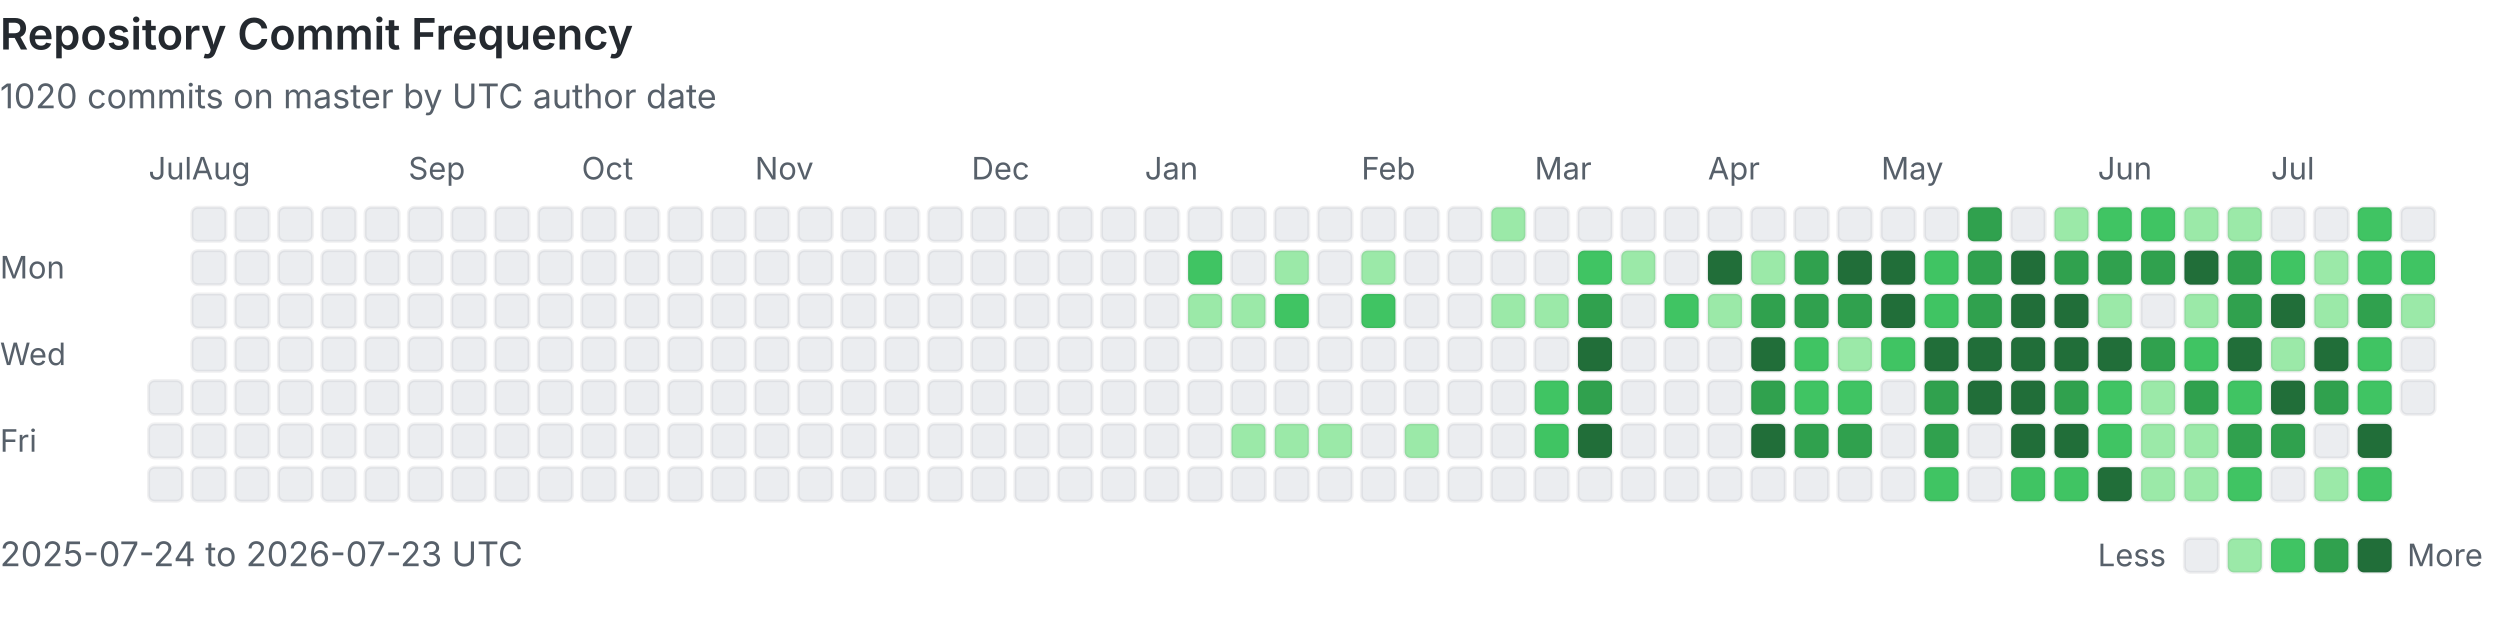
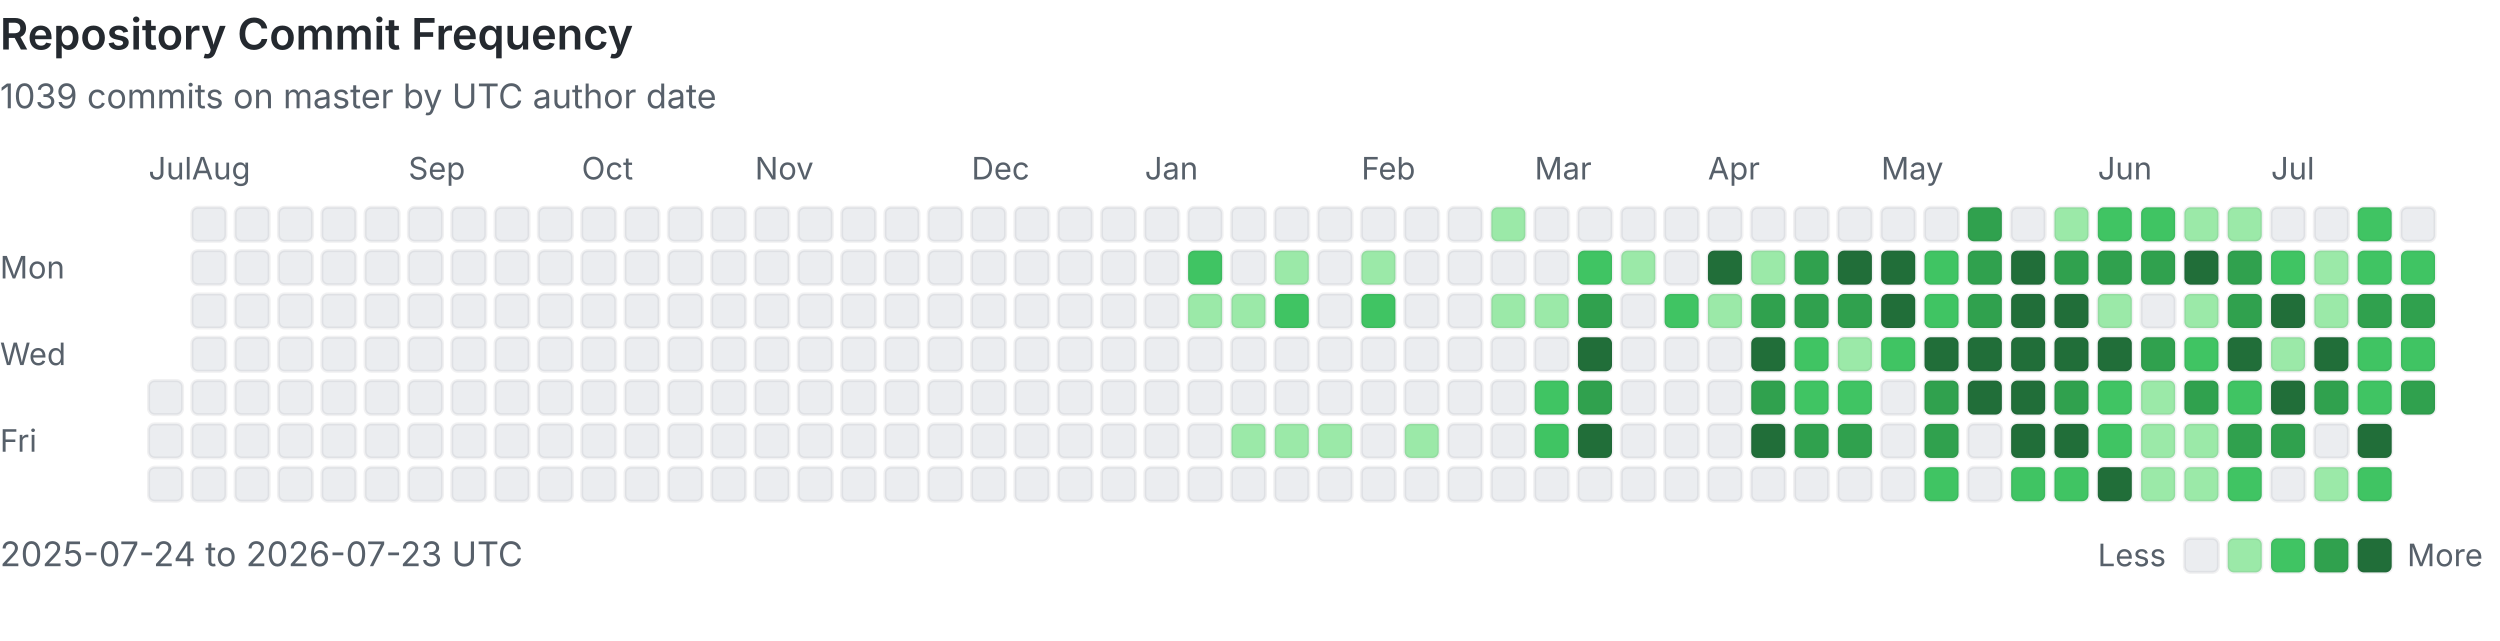
<svg xmlns="http://www.w3.org/2000/svg" viewBox="0 0 808 207" width="100%" role="img" aria-labelledby="heatmap-title heatmap-description" preserveAspectRatio="xMinYMin meet">
  <style>
      .heading { fill: #24292f; font: 600 14px -apple-system, BlinkMacSystemFont, 'Segoe UI', sans-serif; }
      .label { fill: #57606a; font: 10px -apple-system, BlinkMacSystemFont, 'Segoe UI', sans-serif; }
      .summary { fill: #57606a; font: 11px -apple-system, BlinkMacSystemFont, 'Segoe UI', sans-serif; }
      .day { shape-rendering: geometricPrecision; stroke: rgba(27, 31, 36, 0.06); stroke-width: 1px; }
      @media (prefers-color-scheme: dark) {
        .heading { fill: #e6edf3; }
        .label, .summary { fill: #8b949e; }
        .day { stroke: rgba(240, 246, 252, 0.08); }
        .level-0 { fill: #161b22 !important; }
      }
    </style>
  <text x="0" y="16" class="heading">Repository Commit Frequency</text>
-   <text x="0" y="35" class="summary">1020 commits on master by UTC author date</text>
+   <text x="0" y="35" class="summary">1039 commits on master by UTC author date</text>
  <text x="0" y="90" class="label">Mon</text>
  <text x="0" y="118" class="label">Wed</text>
  <text x="0" y="146" class="label">Fri</text>
  <text x="48" y="58" class="label">Jul</text>
  <rect x="48" y="123" width="11" height="11" rx="2" class="day level-0" fill="#ebedf0" data-date="2025-07-24" data-count="0">
    </rect>
  <rect x="48" y="137" width="11" height="11" rx="2" class="day level-0" fill="#ebedf0" data-date="2025-07-25" data-count="0">
    </rect>
  <rect x="48" y="151" width="11" height="11" rx="2" class="day level-0" fill="#ebedf0" data-date="2025-07-26" data-count="0">
    </rect>
  <rect x="62" y="67" width="11" height="11" rx="2" class="day level-0" fill="#ebedf0" data-date="2025-07-27" data-count="0">
    </rect>
  <rect x="62" y="81" width="11" height="11" rx="2" class="day level-0" fill="#ebedf0" data-date="2025-07-28" data-count="0">
    </rect>
  <rect x="62" y="95" width="11" height="11" rx="2" class="day level-0" fill="#ebedf0" data-date="2025-07-29" data-count="0">
    </rect>
  <rect x="62" y="109" width="11" height="11" rx="2" class="day level-0" fill="#ebedf0" data-date="2025-07-30" data-count="0">
    </rect>
  <rect x="62" y="123" width="11" height="11" rx="2" class="day level-0" fill="#ebedf0" data-date="2025-07-31" data-count="0">
    </rect>
  <text x="62" y="58" class="label">Aug</text>
  <rect x="62" y="137" width="11" height="11" rx="2" class="day level-0" fill="#ebedf0" data-date="2025-08-01" data-count="0">
    </rect>
  <rect x="62" y="151" width="11" height="11" rx="2" class="day level-0" fill="#ebedf0" data-date="2025-08-02" data-count="0">
    </rect>
  <rect x="76" y="67" width="11" height="11" rx="2" class="day level-0" fill="#ebedf0" data-date="2025-08-03" data-count="0">
    </rect>
  <rect x="76" y="81" width="11" height="11" rx="2" class="day level-0" fill="#ebedf0" data-date="2025-08-04" data-count="0">
    </rect>
  <rect x="76" y="95" width="11" height="11" rx="2" class="day level-0" fill="#ebedf0" data-date="2025-08-05" data-count="0">
    </rect>
  <rect x="76" y="109" width="11" height="11" rx="2" class="day level-0" fill="#ebedf0" data-date="2025-08-06" data-count="0">
    </rect>
  <rect x="76" y="123" width="11" height="11" rx="2" class="day level-0" fill="#ebedf0" data-date="2025-08-07" data-count="0">
    </rect>
  <rect x="76" y="137" width="11" height="11" rx="2" class="day level-0" fill="#ebedf0" data-date="2025-08-08" data-count="0">
    </rect>
  <rect x="76" y="151" width="11" height="11" rx="2" class="day level-0" fill="#ebedf0" data-date="2025-08-09" data-count="0">
    </rect>
  <rect x="90" y="67" width="11" height="11" rx="2" class="day level-0" fill="#ebedf0" data-date="2025-08-10" data-count="0">
    </rect>
  <rect x="90" y="81" width="11" height="11" rx="2" class="day level-0" fill="#ebedf0" data-date="2025-08-11" data-count="0">
    </rect>
  <rect x="90" y="95" width="11" height="11" rx="2" class="day level-0" fill="#ebedf0" data-date="2025-08-12" data-count="0">
    </rect>
  <rect x="90" y="109" width="11" height="11" rx="2" class="day level-0" fill="#ebedf0" data-date="2025-08-13" data-count="0">
    </rect>
  <rect x="90" y="123" width="11" height="11" rx="2" class="day level-0" fill="#ebedf0" data-date="2025-08-14" data-count="0">
    </rect>
  <rect x="90" y="137" width="11" height="11" rx="2" class="day level-0" fill="#ebedf0" data-date="2025-08-15" data-count="0">
    </rect>
  <rect x="90" y="151" width="11" height="11" rx="2" class="day level-0" fill="#ebedf0" data-date="2025-08-16" data-count="0">
    </rect>
  <rect x="104" y="67" width="11" height="11" rx="2" class="day level-0" fill="#ebedf0" data-date="2025-08-17" data-count="0">
    </rect>
  <rect x="104" y="81" width="11" height="11" rx="2" class="day level-0" fill="#ebedf0" data-date="2025-08-18" data-count="0">
    </rect>
  <rect x="104" y="95" width="11" height="11" rx="2" class="day level-0" fill="#ebedf0" data-date="2025-08-19" data-count="0">
    </rect>
  <rect x="104" y="109" width="11" height="11" rx="2" class="day level-0" fill="#ebedf0" data-date="2025-08-20" data-count="0">
    </rect>
  <rect x="104" y="123" width="11" height="11" rx="2" class="day level-0" fill="#ebedf0" data-date="2025-08-21" data-count="0">
    </rect>
  <rect x="104" y="137" width="11" height="11" rx="2" class="day level-0" fill="#ebedf0" data-date="2025-08-22" data-count="0">
    </rect>
  <rect x="104" y="151" width="11" height="11" rx="2" class="day level-0" fill="#ebedf0" data-date="2025-08-23" data-count="0">
    </rect>
  <rect x="118" y="67" width="11" height="11" rx="2" class="day level-0" fill="#ebedf0" data-date="2025-08-24" data-count="0">
    </rect>
  <rect x="118" y="81" width="11" height="11" rx="2" class="day level-0" fill="#ebedf0" data-date="2025-08-25" data-count="0">
    </rect>
  <rect x="118" y="95" width="11" height="11" rx="2" class="day level-0" fill="#ebedf0" data-date="2025-08-26" data-count="0">
    </rect>
  <rect x="118" y="109" width="11" height="11" rx="2" class="day level-0" fill="#ebedf0" data-date="2025-08-27" data-count="0">
    </rect>
  <rect x="118" y="123" width="11" height="11" rx="2" class="day level-0" fill="#ebedf0" data-date="2025-08-28" data-count="0">
    </rect>
  <rect x="118" y="137" width="11" height="11" rx="2" class="day level-0" fill="#ebedf0" data-date="2025-08-29" data-count="0">
    </rect>
  <rect x="118" y="151" width="11" height="11" rx="2" class="day level-0" fill="#ebedf0" data-date="2025-08-30" data-count="0">
    </rect>
  <rect x="132" y="67" width="11" height="11" rx="2" class="day level-0" fill="#ebedf0" data-date="2025-08-31" data-count="0">
    </rect>
  <text x="132" y="58" class="label">Sep</text>
  <rect x="132" y="81" width="11" height="11" rx="2" class="day level-0" fill="#ebedf0" data-date="2025-09-01" data-count="0">
    </rect>
  <rect x="132" y="95" width="11" height="11" rx="2" class="day level-0" fill="#ebedf0" data-date="2025-09-02" data-count="0">
    </rect>
  <rect x="132" y="109" width="11" height="11" rx="2" class="day level-0" fill="#ebedf0" data-date="2025-09-03" data-count="0">
    </rect>
  <rect x="132" y="123" width="11" height="11" rx="2" class="day level-0" fill="#ebedf0" data-date="2025-09-04" data-count="0">
    </rect>
  <rect x="132" y="137" width="11" height="11" rx="2" class="day level-0" fill="#ebedf0" data-date="2025-09-05" data-count="0">
    </rect>
  <rect x="132" y="151" width="11" height="11" rx="2" class="day level-0" fill="#ebedf0" data-date="2025-09-06" data-count="0">
    </rect>
  <rect x="146" y="67" width="11" height="11" rx="2" class="day level-0" fill="#ebedf0" data-date="2025-09-07" data-count="0">
    </rect>
  <rect x="146" y="81" width="11" height="11" rx="2" class="day level-0" fill="#ebedf0" data-date="2025-09-08" data-count="0">
    </rect>
  <rect x="146" y="95" width="11" height="11" rx="2" class="day level-0" fill="#ebedf0" data-date="2025-09-09" data-count="0">
    </rect>
  <rect x="146" y="109" width="11" height="11" rx="2" class="day level-0" fill="#ebedf0" data-date="2025-09-10" data-count="0">
    </rect>
  <rect x="146" y="123" width="11" height="11" rx="2" class="day level-0" fill="#ebedf0" data-date="2025-09-11" data-count="0">
    </rect>
  <rect x="146" y="137" width="11" height="11" rx="2" class="day level-0" fill="#ebedf0" data-date="2025-09-12" data-count="0">
    </rect>
  <rect x="146" y="151" width="11" height="11" rx="2" class="day level-0" fill="#ebedf0" data-date="2025-09-13" data-count="0">
    </rect>
  <rect x="160" y="67" width="11" height="11" rx="2" class="day level-0" fill="#ebedf0" data-date="2025-09-14" data-count="0">
    </rect>
  <rect x="160" y="81" width="11" height="11" rx="2" class="day level-0" fill="#ebedf0" data-date="2025-09-15" data-count="0">
    </rect>
  <rect x="160" y="95" width="11" height="11" rx="2" class="day level-0" fill="#ebedf0" data-date="2025-09-16" data-count="0">
    </rect>
  <rect x="160" y="109" width="11" height="11" rx="2" class="day level-0" fill="#ebedf0" data-date="2025-09-17" data-count="0">
    </rect>
  <rect x="160" y="123" width="11" height="11" rx="2" class="day level-0" fill="#ebedf0" data-date="2025-09-18" data-count="0">
    </rect>
  <rect x="160" y="137" width="11" height="11" rx="2" class="day level-0" fill="#ebedf0" data-date="2025-09-19" data-count="0">
    </rect>
  <rect x="160" y="151" width="11" height="11" rx="2" class="day level-0" fill="#ebedf0" data-date="2025-09-20" data-count="0">
    </rect>
  <rect x="174" y="67" width="11" height="11" rx="2" class="day level-0" fill="#ebedf0" data-date="2025-09-21" data-count="0">
    </rect>
  <rect x="174" y="81" width="11" height="11" rx="2" class="day level-0" fill="#ebedf0" data-date="2025-09-22" data-count="0">
    </rect>
  <rect x="174" y="95" width="11" height="11" rx="2" class="day level-0" fill="#ebedf0" data-date="2025-09-23" data-count="0">
    </rect>
  <rect x="174" y="109" width="11" height="11" rx="2" class="day level-0" fill="#ebedf0" data-date="2025-09-24" data-count="0">
    </rect>
  <rect x="174" y="123" width="11" height="11" rx="2" class="day level-0" fill="#ebedf0" data-date="2025-09-25" data-count="0">
    </rect>
  <rect x="174" y="137" width="11" height="11" rx="2" class="day level-0" fill="#ebedf0" data-date="2025-09-26" data-count="0">
    </rect>
  <rect x="174" y="151" width="11" height="11" rx="2" class="day level-0" fill="#ebedf0" data-date="2025-09-27" data-count="0">
    </rect>
  <rect x="188" y="67" width="11" height="11" rx="2" class="day level-0" fill="#ebedf0" data-date="2025-09-28" data-count="0">
    </rect>
  <rect x="188" y="81" width="11" height="11" rx="2" class="day level-0" fill="#ebedf0" data-date="2025-09-29" data-count="0">
    </rect>
  <rect x="188" y="95" width="11" height="11" rx="2" class="day level-0" fill="#ebedf0" data-date="2025-09-30" data-count="0">
    </rect>
  <text x="188" y="58" class="label">Oct</text>
  <rect x="188" y="109" width="11" height="11" rx="2" class="day level-0" fill="#ebedf0" data-date="2025-10-01" data-count="0">
    </rect>
  <rect x="188" y="123" width="11" height="11" rx="2" class="day level-0" fill="#ebedf0" data-date="2025-10-02" data-count="0">
    </rect>
  <rect x="188" y="137" width="11" height="11" rx="2" class="day level-0" fill="#ebedf0" data-date="2025-10-03" data-count="0">
    </rect>
  <rect x="188" y="151" width="11" height="11" rx="2" class="day level-0" fill="#ebedf0" data-date="2025-10-04" data-count="0">
    </rect>
  <rect x="202" y="67" width="11" height="11" rx="2" class="day level-0" fill="#ebedf0" data-date="2025-10-05" data-count="0">
    </rect>
  <rect x="202" y="81" width="11" height="11" rx="2" class="day level-0" fill="#ebedf0" data-date="2025-10-06" data-count="0">
    </rect>
  <rect x="202" y="95" width="11" height="11" rx="2" class="day level-0" fill="#ebedf0" data-date="2025-10-07" data-count="0">
    </rect>
  <rect x="202" y="109" width="11" height="11" rx="2" class="day level-0" fill="#ebedf0" data-date="2025-10-08" data-count="0">
    </rect>
  <rect x="202" y="123" width="11" height="11" rx="2" class="day level-0" fill="#ebedf0" data-date="2025-10-09" data-count="0">
    </rect>
  <rect x="202" y="137" width="11" height="11" rx="2" class="day level-0" fill="#ebedf0" data-date="2025-10-10" data-count="0">
    </rect>
  <rect x="202" y="151" width="11" height="11" rx="2" class="day level-0" fill="#ebedf0" data-date="2025-10-11" data-count="0">
    </rect>
  <rect x="216" y="67" width="11" height="11" rx="2" class="day level-0" fill="#ebedf0" data-date="2025-10-12" data-count="0">
    </rect>
  <rect x="216" y="81" width="11" height="11" rx="2" class="day level-0" fill="#ebedf0" data-date="2025-10-13" data-count="0">
    </rect>
  <rect x="216" y="95" width="11" height="11" rx="2" class="day level-0" fill="#ebedf0" data-date="2025-10-14" data-count="0">
    </rect>
  <rect x="216" y="109" width="11" height="11" rx="2" class="day level-0" fill="#ebedf0" data-date="2025-10-15" data-count="0">
    </rect>
  <rect x="216" y="123" width="11" height="11" rx="2" class="day level-0" fill="#ebedf0" data-date="2025-10-16" data-count="0">
    </rect>
  <rect x="216" y="137" width="11" height="11" rx="2" class="day level-0" fill="#ebedf0" data-date="2025-10-17" data-count="0">
    </rect>
  <rect x="216" y="151" width="11" height="11" rx="2" class="day level-0" fill="#ebedf0" data-date="2025-10-18" data-count="0">
    </rect>
  <rect x="230" y="67" width="11" height="11" rx="2" class="day level-0" fill="#ebedf0" data-date="2025-10-19" data-count="0">
    </rect>
  <rect x="230" y="81" width="11" height="11" rx="2" class="day level-0" fill="#ebedf0" data-date="2025-10-20" data-count="0">
    </rect>
  <rect x="230" y="95" width="11" height="11" rx="2" class="day level-0" fill="#ebedf0" data-date="2025-10-21" data-count="0">
    </rect>
  <rect x="230" y="109" width="11" height="11" rx="2" class="day level-0" fill="#ebedf0" data-date="2025-10-22" data-count="0">
    </rect>
  <rect x="230" y="123" width="11" height="11" rx="2" class="day level-0" fill="#ebedf0" data-date="2025-10-23" data-count="0">
    </rect>
  <rect x="230" y="137" width="11" height="11" rx="2" class="day level-0" fill="#ebedf0" data-date="2025-10-24" data-count="0">
    </rect>
  <rect x="230" y="151" width="11" height="11" rx="2" class="day level-0" fill="#ebedf0" data-date="2025-10-25" data-count="0">
    </rect>
  <rect x="244" y="67" width="11" height="11" rx="2" class="day level-0" fill="#ebedf0" data-date="2025-10-26" data-count="0">
    </rect>
  <rect x="244" y="81" width="11" height="11" rx="2" class="day level-0" fill="#ebedf0" data-date="2025-10-27" data-count="0">
    </rect>
  <rect x="244" y="95" width="11" height="11" rx="2" class="day level-0" fill="#ebedf0" data-date="2025-10-28" data-count="0">
    </rect>
  <rect x="244" y="109" width="11" height="11" rx="2" class="day level-0" fill="#ebedf0" data-date="2025-10-29" data-count="0">
    </rect>
  <rect x="244" y="123" width="11" height="11" rx="2" class="day level-0" fill="#ebedf0" data-date="2025-10-30" data-count="0">
    </rect>
  <rect x="244" y="137" width="11" height="11" rx="2" class="day level-0" fill="#ebedf0" data-date="2025-10-31" data-count="0">
    </rect>
  <text x="244" y="58" class="label">Nov</text>
  <rect x="244" y="151" width="11" height="11" rx="2" class="day level-0" fill="#ebedf0" data-date="2025-11-01" data-count="0">
    </rect>
  <rect x="258" y="67" width="11" height="11" rx="2" class="day level-0" fill="#ebedf0" data-date="2025-11-02" data-count="0">
    </rect>
  <rect x="258" y="81" width="11" height="11" rx="2" class="day level-0" fill="#ebedf0" data-date="2025-11-03" data-count="0">
    </rect>
  <rect x="258" y="95" width="11" height="11" rx="2" class="day level-0" fill="#ebedf0" data-date="2025-11-04" data-count="0">
    </rect>
  <rect x="258" y="109" width="11" height="11" rx="2" class="day level-0" fill="#ebedf0" data-date="2025-11-05" data-count="0">
    </rect>
  <rect x="258" y="123" width="11" height="11" rx="2" class="day level-0" fill="#ebedf0" data-date="2025-11-06" data-count="0">
    </rect>
  <rect x="258" y="137" width="11" height="11" rx="2" class="day level-0" fill="#ebedf0" data-date="2025-11-07" data-count="0">
    </rect>
  <rect x="258" y="151" width="11" height="11" rx="2" class="day level-0" fill="#ebedf0" data-date="2025-11-08" data-count="0">
    </rect>
  <rect x="272" y="67" width="11" height="11" rx="2" class="day level-0" fill="#ebedf0" data-date="2025-11-09" data-count="0">
    </rect>
  <rect x="272" y="81" width="11" height="11" rx="2" class="day level-0" fill="#ebedf0" data-date="2025-11-10" data-count="0">
    </rect>
  <rect x="272" y="95" width="11" height="11" rx="2" class="day level-0" fill="#ebedf0" data-date="2025-11-11" data-count="0">
    </rect>
  <rect x="272" y="109" width="11" height="11" rx="2" class="day level-0" fill="#ebedf0" data-date="2025-11-12" data-count="0">
    </rect>
  <rect x="272" y="123" width="11" height="11" rx="2" class="day level-0" fill="#ebedf0" data-date="2025-11-13" data-count="0">
    </rect>
  <rect x="272" y="137" width="11" height="11" rx="2" class="day level-0" fill="#ebedf0" data-date="2025-11-14" data-count="0">
    </rect>
  <rect x="272" y="151" width="11" height="11" rx="2" class="day level-0" fill="#ebedf0" data-date="2025-11-15" data-count="0">
    </rect>
  <rect x="286" y="67" width="11" height="11" rx="2" class="day level-0" fill="#ebedf0" data-date="2025-11-16" data-count="0">
    </rect>
  <rect x="286" y="81" width="11" height="11" rx="2" class="day level-0" fill="#ebedf0" data-date="2025-11-17" data-count="0">
    </rect>
  <rect x="286" y="95" width="11" height="11" rx="2" class="day level-0" fill="#ebedf0" data-date="2025-11-18" data-count="0">
    </rect>
  <rect x="286" y="109" width="11" height="11" rx="2" class="day level-0" fill="#ebedf0" data-date="2025-11-19" data-count="0">
    </rect>
  <rect x="286" y="123" width="11" height="11" rx="2" class="day level-0" fill="#ebedf0" data-date="2025-11-20" data-count="0">
    </rect>
  <rect x="286" y="137" width="11" height="11" rx="2" class="day level-0" fill="#ebedf0" data-date="2025-11-21" data-count="0">
    </rect>
  <rect x="286" y="151" width="11" height="11" rx="2" class="day level-0" fill="#ebedf0" data-date="2025-11-22" data-count="0">
    </rect>
  <rect x="300" y="67" width="11" height="11" rx="2" class="day level-0" fill="#ebedf0" data-date="2025-11-23" data-count="0">
    </rect>
  <rect x="300" y="81" width="11" height="11" rx="2" class="day level-0" fill="#ebedf0" data-date="2025-11-24" data-count="0">
    </rect>
  <rect x="300" y="95" width="11" height="11" rx="2" class="day level-0" fill="#ebedf0" data-date="2025-11-25" data-count="0">
    </rect>
  <rect x="300" y="109" width="11" height="11" rx="2" class="day level-0" fill="#ebedf0" data-date="2025-11-26" data-count="0">
    </rect>
  <rect x="300" y="123" width="11" height="11" rx="2" class="day level-0" fill="#ebedf0" data-date="2025-11-27" data-count="0">
    </rect>
  <rect x="300" y="137" width="11" height="11" rx="2" class="day level-0" fill="#ebedf0" data-date="2025-11-28" data-count="0">
    </rect>
  <rect x="300" y="151" width="11" height="11" rx="2" class="day level-0" fill="#ebedf0" data-date="2025-11-29" data-count="0">
    </rect>
  <rect x="314" y="67" width="11" height="11" rx="2" class="day level-0" fill="#ebedf0" data-date="2025-11-30" data-count="0">
    </rect>
  <text x="314" y="58" class="label">Dec</text>
  <rect x="314" y="81" width="11" height="11" rx="2" class="day level-0" fill="#ebedf0" data-date="2025-12-01" data-count="0">
    </rect>
  <rect x="314" y="95" width="11" height="11" rx="2" class="day level-0" fill="#ebedf0" data-date="2025-12-02" data-count="0">
    </rect>
  <rect x="314" y="109" width="11" height="11" rx="2" class="day level-0" fill="#ebedf0" data-date="2025-12-03" data-count="0">
    </rect>
  <rect x="314" y="123" width="11" height="11" rx="2" class="day level-0" fill="#ebedf0" data-date="2025-12-04" data-count="0">
    </rect>
  <rect x="314" y="137" width="11" height="11" rx="2" class="day level-0" fill="#ebedf0" data-date="2025-12-05" data-count="0">
    </rect>
  <rect x="314" y="151" width="11" height="11" rx="2" class="day level-0" fill="#ebedf0" data-date="2025-12-06" data-count="0">
    </rect>
  <rect x="328" y="67" width="11" height="11" rx="2" class="day level-0" fill="#ebedf0" data-date="2025-12-07" data-count="0">
    </rect>
  <rect x="328" y="81" width="11" height="11" rx="2" class="day level-0" fill="#ebedf0" data-date="2025-12-08" data-count="0">
    </rect>
  <rect x="328" y="95" width="11" height="11" rx="2" class="day level-0" fill="#ebedf0" data-date="2025-12-09" data-count="0">
    </rect>
  <rect x="328" y="109" width="11" height="11" rx="2" class="day level-0" fill="#ebedf0" data-date="2025-12-10" data-count="0">
    </rect>
  <rect x="328" y="123" width="11" height="11" rx="2" class="day level-0" fill="#ebedf0" data-date="2025-12-11" data-count="0">
    </rect>
  <rect x="328" y="137" width="11" height="11" rx="2" class="day level-0" fill="#ebedf0" data-date="2025-12-12" data-count="0">
    </rect>
  <rect x="328" y="151" width="11" height="11" rx="2" class="day level-0" fill="#ebedf0" data-date="2025-12-13" data-count="0">
    </rect>
  <rect x="342" y="67" width="11" height="11" rx="2" class="day level-0" fill="#ebedf0" data-date="2025-12-14" data-count="0">
    </rect>
  <rect x="342" y="81" width="11" height="11" rx="2" class="day level-0" fill="#ebedf0" data-date="2025-12-15" data-count="0">
    </rect>
  <rect x="342" y="95" width="11" height="11" rx="2" class="day level-0" fill="#ebedf0" data-date="2025-12-16" data-count="0">
    </rect>
  <rect x="342" y="109" width="11" height="11" rx="2" class="day level-0" fill="#ebedf0" data-date="2025-12-17" data-count="0">
    </rect>
  <rect x="342" y="123" width="11" height="11" rx="2" class="day level-0" fill="#ebedf0" data-date="2025-12-18" data-count="0">
    </rect>
  <rect x="342" y="137" width="11" height="11" rx="2" class="day level-0" fill="#ebedf0" data-date="2025-12-19" data-count="0">
    </rect>
  <rect x="342" y="151" width="11" height="11" rx="2" class="day level-0" fill="#ebedf0" data-date="2025-12-20" data-count="0">
    </rect>
  <rect x="356" y="67" width="11" height="11" rx="2" class="day level-0" fill="#ebedf0" data-date="2025-12-21" data-count="0">
    </rect>
  <rect x="356" y="81" width="11" height="11" rx="2" class="day level-0" fill="#ebedf0" data-date="2025-12-22" data-count="0">
    </rect>
  <rect x="356" y="95" width="11" height="11" rx="2" class="day level-0" fill="#ebedf0" data-date="2025-12-23" data-count="0">
    </rect>
  <rect x="356" y="109" width="11" height="11" rx="2" class="day level-0" fill="#ebedf0" data-date="2025-12-24" data-count="0">
    </rect>
  <rect x="356" y="123" width="11" height="11" rx="2" class="day level-0" fill="#ebedf0" data-date="2025-12-25" data-count="0">
    </rect>
  <rect x="356" y="137" width="11" height="11" rx="2" class="day level-0" fill="#ebedf0" data-date="2025-12-26" data-count="0">
    </rect>
  <rect x="356" y="151" width="11" height="11" rx="2" class="day level-0" fill="#ebedf0" data-date="2025-12-27" data-count="0">
    </rect>
  <rect x="370" y="67" width="11" height="11" rx="2" class="day level-0" fill="#ebedf0" data-date="2025-12-28" data-count="0">
    </rect>
  <rect x="370" y="81" width="11" height="11" rx="2" class="day level-0" fill="#ebedf0" data-date="2025-12-29" data-count="0">
    </rect>
  <rect x="370" y="95" width="11" height="11" rx="2" class="day level-0" fill="#ebedf0" data-date="2025-12-30" data-count="0">
    </rect>
  <rect x="370" y="109" width="11" height="11" rx="2" class="day level-0" fill="#ebedf0" data-date="2025-12-31" data-count="0">
    </rect>
  <text x="370" y="58" class="label">Jan</text>
  <rect x="370" y="123" width="11" height="11" rx="2" class="day level-0" fill="#ebedf0" data-date="2026-01-01" data-count="0">
    </rect>
  <rect x="370" y="137" width="11" height="11" rx="2" class="day level-0" fill="#ebedf0" data-date="2026-01-02" data-count="0">
    </rect>
  <rect x="370" y="151" width="11" height="11" rx="2" class="day level-0" fill="#ebedf0" data-date="2026-01-03" data-count="0">
    </rect>
  <rect x="384" y="67" width="11" height="11" rx="2" class="day level-0" fill="#ebedf0" data-date="2026-01-04" data-count="0">
    </rect>
  <rect x="384" y="81" width="11" height="11" rx="2" class="day level-2" fill="#40c463" data-date="2026-01-05" data-count="3">
    </rect>
  <rect x="384" y="95" width="11" height="11" rx="2" class="day level-1" fill="#9be9a8" data-date="2026-01-06" data-count="1">
    </rect>
  <rect x="384" y="109" width="11" height="11" rx="2" class="day level-0" fill="#ebedf0" data-date="2026-01-07" data-count="0">
    </rect>
  <rect x="384" y="123" width="11" height="11" rx="2" class="day level-0" fill="#ebedf0" data-date="2026-01-08" data-count="0">
    </rect>
  <rect x="384" y="137" width="11" height="11" rx="2" class="day level-0" fill="#ebedf0" data-date="2026-01-09" data-count="0">
    </rect>
  <rect x="384" y="151" width="11" height="11" rx="2" class="day level-0" fill="#ebedf0" data-date="2026-01-10" data-count="0">
    </rect>
  <rect x="398" y="67" width="11" height="11" rx="2" class="day level-0" fill="#ebedf0" data-date="2026-01-11" data-count="0">
    </rect>
  <rect x="398" y="81" width="11" height="11" rx="2" class="day level-0" fill="#ebedf0" data-date="2026-01-12" data-count="0">
    </rect>
  <rect x="398" y="95" width="11" height="11" rx="2" class="day level-1" fill="#9be9a8" data-date="2026-01-13" data-count="1">
    </rect>
  <rect x="398" y="109" width="11" height="11" rx="2" class="day level-0" fill="#ebedf0" data-date="2026-01-14" data-count="0">
    </rect>
  <rect x="398" y="123" width="11" height="11" rx="2" class="day level-0" fill="#ebedf0" data-date="2026-01-15" data-count="0">
    </rect>
  <rect x="398" y="137" width="11" height="11" rx="2" class="day level-1" fill="#9be9a8" data-date="2026-01-16" data-count="1">
    </rect>
  <rect x="398" y="151" width="11" height="11" rx="2" class="day level-0" fill="#ebedf0" data-date="2026-01-17" data-count="0">
    </rect>
  <rect x="412" y="67" width="11" height="11" rx="2" class="day level-0" fill="#ebedf0" data-date="2026-01-18" data-count="0">
    </rect>
  <rect x="412" y="81" width="11" height="11" rx="2" class="day level-1" fill="#9be9a8" data-date="2026-01-19" data-count="2">
    </rect>
  <rect x="412" y="95" width="11" height="11" rx="2" class="day level-2" fill="#40c463" data-date="2026-01-20" data-count="6">
    </rect>
  <rect x="412" y="109" width="11" height="11" rx="2" class="day level-0" fill="#ebedf0" data-date="2026-01-21" data-count="0">
    </rect>
  <rect x="412" y="123" width="11" height="11" rx="2" class="day level-0" fill="#ebedf0" data-date="2026-01-22" data-count="0">
    </rect>
  <rect x="412" y="137" width="11" height="11" rx="2" class="day level-1" fill="#9be9a8" data-date="2026-01-23" data-count="1">
    </rect>
  <rect x="412" y="151" width="11" height="11" rx="2" class="day level-0" fill="#ebedf0" data-date="2026-01-24" data-count="0">
    </rect>
  <rect x="426" y="67" width="11" height="11" rx="2" class="day level-0" fill="#ebedf0" data-date="2026-01-25" data-count="0">
    </rect>
  <rect x="426" y="81" width="11" height="11" rx="2" class="day level-0" fill="#ebedf0" data-date="2026-01-26" data-count="0">
    </rect>
  <rect x="426" y="95" width="11" height="11" rx="2" class="day level-0" fill="#ebedf0" data-date="2026-01-27" data-count="0">
    </rect>
  <rect x="426" y="109" width="11" height="11" rx="2" class="day level-0" fill="#ebedf0" data-date="2026-01-28" data-count="0">
    </rect>
  <rect x="426" y="123" width="11" height="11" rx="2" class="day level-0" fill="#ebedf0" data-date="2026-01-29" data-count="0">
    </rect>
  <rect x="426" y="137" width="11" height="11" rx="2" class="day level-1" fill="#9be9a8" data-date="2026-01-30" data-count="1">
    </rect>
  <rect x="426" y="151" width="11" height="11" rx="2" class="day level-0" fill="#ebedf0" data-date="2026-01-31" data-count="0">
    </rect>
  <text x="440" y="58" class="label">Feb</text>
  <rect x="440" y="67" width="11" height="11" rx="2" class="day level-0" fill="#ebedf0" data-date="2026-02-01" data-count="0">
    </rect>
  <rect x="440" y="81" width="11" height="11" rx="2" class="day level-1" fill="#9be9a8" data-date="2026-02-02" data-count="1">
    </rect>
  <rect x="440" y="95" width="11" height="11" rx="2" class="day level-2" fill="#40c463" data-date="2026-02-03" data-count="3">
    </rect>
  <rect x="440" y="109" width="11" height="11" rx="2" class="day level-0" fill="#ebedf0" data-date="2026-02-04" data-count="0">
    </rect>
  <rect x="440" y="123" width="11" height="11" rx="2" class="day level-0" fill="#ebedf0" data-date="2026-02-05" data-count="0">
    </rect>
  <rect x="440" y="137" width="11" height="11" rx="2" class="day level-0" fill="#ebedf0" data-date="2026-02-06" data-count="0">
    </rect>
  <rect x="440" y="151" width="11" height="11" rx="2" class="day level-0" fill="#ebedf0" data-date="2026-02-07" data-count="0">
    </rect>
  <rect x="454" y="67" width="11" height="11" rx="2" class="day level-0" fill="#ebedf0" data-date="2026-02-08" data-count="0">
    </rect>
  <rect x="454" y="81" width="11" height="11" rx="2" class="day level-0" fill="#ebedf0" data-date="2026-02-09" data-count="0">
    </rect>
  <rect x="454" y="95" width="11" height="11" rx="2" class="day level-0" fill="#ebedf0" data-date="2026-02-10" data-count="0">
    </rect>
  <rect x="454" y="109" width="11" height="11" rx="2" class="day level-0" fill="#ebedf0" data-date="2026-02-11" data-count="0">
    </rect>
  <rect x="454" y="123" width="11" height="11" rx="2" class="day level-0" fill="#ebedf0" data-date="2026-02-12" data-count="0">
    </rect>
  <rect x="454" y="137" width="11" height="11" rx="2" class="day level-1" fill="#9be9a8" data-date="2026-02-13" data-count="2">
    </rect>
  <rect x="454" y="151" width="11" height="11" rx="2" class="day level-0" fill="#ebedf0" data-date="2026-02-14" data-count="0">
    </rect>
  <rect x="468" y="67" width="11" height="11" rx="2" class="day level-0" fill="#ebedf0" data-date="2026-02-15" data-count="0">
    </rect>
  <rect x="468" y="81" width="11" height="11" rx="2" class="day level-0" fill="#ebedf0" data-date="2026-02-16" data-count="0">
    </rect>
  <rect x="468" y="95" width="11" height="11" rx="2" class="day level-0" fill="#ebedf0" data-date="2026-02-17" data-count="0">
    </rect>
  <rect x="468" y="109" width="11" height="11" rx="2" class="day level-0" fill="#ebedf0" data-date="2026-02-18" data-count="0">
    </rect>
  <rect x="468" y="123" width="11" height="11" rx="2" class="day level-0" fill="#ebedf0" data-date="2026-02-19" data-count="0">
    </rect>
  <rect x="468" y="137" width="11" height="11" rx="2" class="day level-0" fill="#ebedf0" data-date="2026-02-20" data-count="0">
    </rect>
  <rect x="468" y="151" width="11" height="11" rx="2" class="day level-0" fill="#ebedf0" data-date="2026-02-21" data-count="0">
    </rect>
  <rect x="482" y="67" width="11" height="11" rx="2" class="day level-1" fill="#9be9a8" data-date="2026-02-22" data-count="2">
    </rect>
  <rect x="482" y="81" width="11" height="11" rx="2" class="day level-0" fill="#ebedf0" data-date="2026-02-23" data-count="0">
    </rect>
  <rect x="482" y="95" width="11" height="11" rx="2" class="day level-1" fill="#9be9a8" data-date="2026-02-24" data-count="1">
    </rect>
  <rect x="482" y="109" width="11" height="11" rx="2" class="day level-0" fill="#ebedf0" data-date="2026-02-25" data-count="0">
    </rect>
  <rect x="482" y="123" width="11" height="11" rx="2" class="day level-0" fill="#ebedf0" data-date="2026-02-26" data-count="0">
    </rect>
  <rect x="482" y="137" width="11" height="11" rx="2" class="day level-0" fill="#ebedf0" data-date="2026-02-27" data-count="0">
    </rect>
  <rect x="482" y="151" width="11" height="11" rx="2" class="day level-0" fill="#ebedf0" data-date="2026-02-28" data-count="0">
    </rect>
  <text x="496" y="58" class="label">Mar</text>
  <rect x="496" y="67" width="11" height="11" rx="2" class="day level-0" fill="#ebedf0" data-date="2026-03-01" data-count="0">
    </rect>
  <rect x="496" y="81" width="11" height="11" rx="2" class="day level-0" fill="#ebedf0" data-date="2026-03-02" data-count="0">
    </rect>
  <rect x="496" y="95" width="11" height="11" rx="2" class="day level-1" fill="#9be9a8" data-date="2026-03-03" data-count="1">
    </rect>
  <rect x="496" y="109" width="11" height="11" rx="2" class="day level-0" fill="#ebedf0" data-date="2026-03-04" data-count="0">
    </rect>
  <rect x="496" y="123" width="11" height="11" rx="2" class="day level-2" fill="#40c463" data-date="2026-03-05" data-count="3">
    </rect>
  <rect x="496" y="137" width="11" height="11" rx="2" class="day level-2" fill="#40c463" data-date="2026-03-06" data-count="4">
    </rect>
  <rect x="496" y="151" width="11" height="11" rx="2" class="day level-0" fill="#ebedf0" data-date="2026-03-07" data-count="0">
    </rect>
  <rect x="510" y="67" width="11" height="11" rx="2" class="day level-0" fill="#ebedf0" data-date="2026-03-08" data-count="0">
    </rect>
  <rect x="510" y="81" width="11" height="11" rx="2" class="day level-2" fill="#40c463" data-date="2026-03-09" data-count="3">
    </rect>
  <rect x="510" y="95" width="11" height="11" rx="2" class="day level-3" fill="#30a14e" data-date="2026-03-10" data-count="7">
    </rect>
  <rect x="510" y="109" width="11" height="11" rx="2" class="day level-4" fill="#216e39" data-date="2026-03-11" data-count="28">
    </rect>
  <rect x="510" y="123" width="11" height="11" rx="2" class="day level-3" fill="#30a14e" data-date="2026-03-12" data-count="13">
    </rect>
  <rect x="510" y="137" width="11" height="11" rx="2" class="day level-4" fill="#216e39" data-date="2026-03-13" data-count="19">
    </rect>
  <rect x="510" y="151" width="11" height="11" rx="2" class="day level-0" fill="#ebedf0" data-date="2026-03-14" data-count="0">
    </rect>
  <rect x="524" y="67" width="11" height="11" rx="2" class="day level-0" fill="#ebedf0" data-date="2026-03-15" data-count="0">
    </rect>
  <rect x="524" y="81" width="11" height="11" rx="2" class="day level-1" fill="#9be9a8" data-date="2026-03-16" data-count="1">
    </rect>
  <rect x="524" y="95" width="11" height="11" rx="2" class="day level-0" fill="#ebedf0" data-date="2026-03-17" data-count="0">
    </rect>
  <rect x="524" y="109" width="11" height="11" rx="2" class="day level-0" fill="#ebedf0" data-date="2026-03-18" data-count="0">
    </rect>
  <rect x="524" y="123" width="11" height="11" rx="2" class="day level-0" fill="#ebedf0" data-date="2026-03-19" data-count="0">
    </rect>
  <rect x="524" y="137" width="11" height="11" rx="2" class="day level-0" fill="#ebedf0" data-date="2026-03-20" data-count="0">
    </rect>
  <rect x="524" y="151" width="11" height="11" rx="2" class="day level-0" fill="#ebedf0" data-date="2026-03-21" data-count="0">
    </rect>
  <rect x="538" y="67" width="11" height="11" rx="2" class="day level-0" fill="#ebedf0" data-date="2026-03-22" data-count="0">
    </rect>
  <rect x="538" y="81" width="11" height="11" rx="2" class="day level-0" fill="#ebedf0" data-date="2026-03-23" data-count="0">
    </rect>
  <rect x="538" y="95" width="11" height="11" rx="2" class="day level-2" fill="#40c463" data-date="2026-03-24" data-count="6">
    </rect>
  <rect x="538" y="109" width="11" height="11" rx="2" class="day level-0" fill="#ebedf0" data-date="2026-03-25" data-count="0">
    </rect>
  <rect x="538" y="123" width="11" height="11" rx="2" class="day level-0" fill="#ebedf0" data-date="2026-03-26" data-count="0">
    </rect>
  <rect x="538" y="137" width="11" height="11" rx="2" class="day level-0" fill="#ebedf0" data-date="2026-03-27" data-count="0">
    </rect>
  <rect x="538" y="151" width="11" height="11" rx="2" class="day level-0" fill="#ebedf0" data-date="2026-03-28" data-count="0">
    </rect>
  <rect x="552" y="67" width="11" height="11" rx="2" class="day level-0" fill="#ebedf0" data-date="2026-03-29" data-count="0">
    </rect>
  <rect x="552" y="81" width="11" height="11" rx="2" class="day level-4" fill="#216e39" data-date="2026-03-30" data-count="19">
    </rect>
  <rect x="552" y="95" width="11" height="11" rx="2" class="day level-1" fill="#9be9a8" data-date="2026-03-31" data-count="1">
    </rect>
  <text x="552" y="58" class="label">Apr</text>
  <rect x="552" y="109" width="11" height="11" rx="2" class="day level-0" fill="#ebedf0" data-date="2026-04-01" data-count="0">
    </rect>
  <rect x="552" y="123" width="11" height="11" rx="2" class="day level-0" fill="#ebedf0" data-date="2026-04-02" data-count="0">
    </rect>
  <rect x="552" y="137" width="11" height="11" rx="2" class="day level-0" fill="#ebedf0" data-date="2026-04-03" data-count="0">
    </rect>
  <rect x="552" y="151" width="11" height="11" rx="2" class="day level-0" fill="#ebedf0" data-date="2026-04-04" data-count="0">
    </rect>
  <rect x="566" y="67" width="11" height="11" rx="2" class="day level-0" fill="#ebedf0" data-date="2026-04-05" data-count="0">
    </rect>
  <rect x="566" y="81" width="11" height="11" rx="2" class="day level-1" fill="#9be9a8" data-date="2026-04-06" data-count="2">
    </rect>
  <rect x="566" y="95" width="11" height="11" rx="2" class="day level-3" fill="#30a14e" data-date="2026-04-07" data-count="8">
    </rect>
  <rect x="566" y="109" width="11" height="11" rx="2" class="day level-4" fill="#216e39" data-date="2026-04-08" data-count="32">
    </rect>
  <rect x="566" y="123" width="11" height="11" rx="2" class="day level-3" fill="#30a14e" data-date="2026-04-09" data-count="7">
    </rect>
  <rect x="566" y="137" width="11" height="11" rx="2" class="day level-4" fill="#216e39" data-date="2026-04-10" data-count="23">
    </rect>
  <rect x="566" y="151" width="11" height="11" rx="2" class="day level-0" fill="#ebedf0" data-date="2026-04-11" data-count="0">
    </rect>
  <rect x="580" y="67" width="11" height="11" rx="2" class="day level-0" fill="#ebedf0" data-date="2026-04-12" data-count="0">
    </rect>
  <rect x="580" y="81" width="11" height="11" rx="2" class="day level-3" fill="#30a14e" data-date="2026-04-13" data-count="11">
    </rect>
  <rect x="580" y="95" width="11" height="11" rx="2" class="day level-3" fill="#30a14e" data-date="2026-04-14" data-count="9">
    </rect>
  <rect x="580" y="109" width="11" height="11" rx="2" class="day level-2" fill="#40c463" data-date="2026-04-15" data-count="6">
    </rect>
  <rect x="580" y="123" width="11" height="11" rx="2" class="day level-2" fill="#40c463" data-date="2026-04-16" data-count="3">
    </rect>
  <rect x="580" y="137" width="11" height="11" rx="2" class="day level-3" fill="#30a14e" data-date="2026-04-17" data-count="11">
    </rect>
  <rect x="580" y="151" width="11" height="11" rx="2" class="day level-0" fill="#ebedf0" data-date="2026-04-18" data-count="0">
    </rect>
  <rect x="594" y="67" width="11" height="11" rx="2" class="day level-0" fill="#ebedf0" data-date="2026-04-19" data-count="0">
    </rect>
  <rect x="594" y="81" width="11" height="11" rx="2" class="day level-4" fill="#216e39" data-date="2026-04-20" data-count="31">
    </rect>
  <rect x="594" y="95" width="11" height="11" rx="2" class="day level-3" fill="#30a14e" data-date="2026-04-21" data-count="13">
    </rect>
  <rect x="594" y="109" width="11" height="11" rx="2" class="day level-1" fill="#9be9a8" data-date="2026-04-22" data-count="1">
    </rect>
  <rect x="594" y="123" width="11" height="11" rx="2" class="day level-2" fill="#40c463" data-date="2026-04-23" data-count="3">
    </rect>
  <rect x="594" y="137" width="11" height="11" rx="2" class="day level-3" fill="#30a14e" data-date="2026-04-24" data-count="7">
    </rect>
  <rect x="594" y="151" width="11" height="11" rx="2" class="day level-0" fill="#ebedf0" data-date="2026-04-25" data-count="0">
    </rect>
  <rect x="608" y="67" width="11" height="11" rx="2" class="day level-0" fill="#ebedf0" data-date="2026-04-26" data-count="0">
    </rect>
  <rect x="608" y="81" width="11" height="11" rx="2" class="day level-4" fill="#216e39" data-date="2026-04-27" data-count="23">
    </rect>
  <rect x="608" y="95" width="11" height="11" rx="2" class="day level-4" fill="#216e39" data-date="2026-04-28" data-count="26">
    </rect>
  <rect x="608" y="109" width="11" height="11" rx="2" class="day level-2" fill="#40c463" data-date="2026-04-29" data-count="4">
    </rect>
  <rect x="608" y="123" width="11" height="11" rx="2" class="day level-0" fill="#ebedf0" data-date="2026-04-30" data-count="0">
    </rect>
  <text x="608" y="58" class="label">May</text>
  <rect x="608" y="137" width="11" height="11" rx="2" class="day level-0" fill="#ebedf0" data-date="2026-05-01" data-count="0">
    </rect>
  <rect x="608" y="151" width="11" height="11" rx="2" class="day level-0" fill="#ebedf0" data-date="2026-05-02" data-count="0">
    </rect>
  <rect x="622" y="67" width="11" height="11" rx="2" class="day level-0" fill="#ebedf0" data-date="2026-05-03" data-count="0">
    </rect>
  <rect x="622" y="81" width="11" height="11" rx="2" class="day level-2" fill="#40c463" data-date="2026-05-04" data-count="4">
    </rect>
  <rect x="622" y="95" width="11" height="11" rx="2" class="day level-2" fill="#40c463" data-date="2026-05-05" data-count="5">
    </rect>
  <rect x="622" y="109" width="11" height="11" rx="2" class="day level-4" fill="#216e39" data-date="2026-05-06" data-count="16">
    </rect>
  <rect x="622" y="123" width="11" height="11" rx="2" class="day level-3" fill="#30a14e" data-date="2026-05-07" data-count="9">
    </rect>
  <rect x="622" y="137" width="11" height="11" rx="2" class="day level-3" fill="#30a14e" data-date="2026-05-08" data-count="12">
    </rect>
  <rect x="622" y="151" width="11" height="11" rx="2" class="day level-2" fill="#40c463" data-date="2026-05-09" data-count="4">
    </rect>
  <rect x="636" y="67" width="11" height="11" rx="2" class="day level-3" fill="#30a14e" data-date="2026-05-10" data-count="9">
    </rect>
  <rect x="636" y="81" width="11" height="11" rx="2" class="day level-3" fill="#30a14e" data-date="2026-05-11" data-count="12">
    </rect>
  <rect x="636" y="95" width="11" height="11" rx="2" class="day level-3" fill="#30a14e" data-date="2026-05-12" data-count="13">
    </rect>
  <rect x="636" y="109" width="11" height="11" rx="2" class="day level-4" fill="#216e39" data-date="2026-05-13" data-count="32">
    </rect>
  <rect x="636" y="123" width="11" height="11" rx="2" class="day level-4" fill="#216e39" data-date="2026-05-14" data-count="17">
    </rect>
  <rect x="636" y="137" width="11" height="11" rx="2" class="day level-0" fill="#ebedf0" data-date="2026-05-15" data-count="0">
    </rect>
  <rect x="636" y="151" width="11" height="11" rx="2" class="day level-0" fill="#ebedf0" data-date="2026-05-16" data-count="0">
    </rect>
  <rect x="650" y="67" width="11" height="11" rx="2" class="day level-0" fill="#ebedf0" data-date="2026-05-17" data-count="0">
    </rect>
  <rect x="650" y="81" width="11" height="11" rx="2" class="day level-4" fill="#216e39" data-date="2026-05-18" data-count="21">
    </rect>
  <rect x="650" y="95" width="11" height="11" rx="2" class="day level-4" fill="#216e39" data-date="2026-05-19" data-count="24">
    </rect>
  <rect x="650" y="109" width="11" height="11" rx="2" class="day level-4" fill="#216e39" data-date="2026-05-20" data-count="26">
    </rect>
  <rect x="650" y="123" width="11" height="11" rx="2" class="day level-4" fill="#216e39" data-date="2026-05-21" data-count="14">
    </rect>
  <rect x="650" y="137" width="11" height="11" rx="2" class="day level-4" fill="#216e39" data-date="2026-05-22" data-count="18">
    </rect>
  <rect x="650" y="151" width="11" height="11" rx="2" class="day level-2" fill="#40c463" data-date="2026-05-23" data-count="3">
    </rect>
  <rect x="664" y="67" width="11" height="11" rx="2" class="day level-1" fill="#9be9a8" data-date="2026-05-24" data-count="1">
    </rect>
  <rect x="664" y="81" width="11" height="11" rx="2" class="day level-3" fill="#30a14e" data-date="2026-05-25" data-count="10">
    </rect>
  <rect x="664" y="95" width="11" height="11" rx="2" class="day level-4" fill="#216e39" data-date="2026-05-26" data-count="45">
    </rect>
  <rect x="664" y="109" width="11" height="11" rx="2" class="day level-4" fill="#216e39" data-date="2026-05-27" data-count="15">
    </rect>
  <rect x="664" y="123" width="11" height="11" rx="2" class="day level-3" fill="#30a14e" data-date="2026-05-28" data-count="13">
    </rect>
  <rect x="664" y="137" width="11" height="11" rx="2" class="day level-4" fill="#216e39" data-date="2026-05-29" data-count="17">
    </rect>
  <rect x="664" y="151" width="11" height="11" rx="2" class="day level-2" fill="#40c463" data-date="2026-05-30" data-count="5">
    </rect>
  <rect x="678" y="67" width="11" height="11" rx="2" class="day level-2" fill="#40c463" data-date="2026-05-31" data-count="6">
    </rect>
  <text x="678" y="58" class="label">Jun</text>
  <rect x="678" y="81" width="11" height="11" rx="2" class="day level-3" fill="#30a14e" data-date="2026-06-01" data-count="11">
    </rect>
  <rect x="678" y="95" width="11" height="11" rx="2" class="day level-1" fill="#9be9a8" data-date="2026-06-02" data-count="2">
    </rect>
  <rect x="678" y="109" width="11" height="11" rx="2" class="day level-4" fill="#216e39" data-date="2026-06-03" data-count="19">
    </rect>
  <rect x="678" y="123" width="11" height="11" rx="2" class="day level-2" fill="#40c463" data-date="2026-06-04" data-count="3">
    </rect>
  <rect x="678" y="137" width="11" height="11" rx="2" class="day level-2" fill="#40c463" data-date="2026-06-05" data-count="3">
    </rect>
  <rect x="678" y="151" width="11" height="11" rx="2" class="day level-4" fill="#216e39" data-date="2026-06-06" data-count="14">
    </rect>
  <rect x="692" y="67" width="11" height="11" rx="2" class="day level-2" fill="#40c463" data-date="2026-06-07" data-count="5">
    </rect>
  <rect x="692" y="81" width="11" height="11" rx="2" class="day level-3" fill="#30a14e" data-date="2026-06-08" data-count="7">
    </rect>
  <rect x="692" y="95" width="11" height="11" rx="2" class="day level-0" fill="#ebedf0" data-date="2026-06-09" data-count="0">
    </rect>
  <rect x="692" y="109" width="11" height="11" rx="2" class="day level-3" fill="#30a14e" data-date="2026-06-10" data-count="7">
    </rect>
  <rect x="692" y="123" width="11" height="11" rx="2" class="day level-1" fill="#9be9a8" data-date="2026-06-11" data-count="1">
    </rect>
  <rect x="692" y="137" width="11" height="11" rx="2" class="day level-1" fill="#9be9a8" data-date="2026-06-12" data-count="1">
    </rect>
  <rect x="692" y="151" width="11" height="11" rx="2" class="day level-1" fill="#9be9a8" data-date="2026-06-13" data-count="2">
    </rect>
  <rect x="706" y="67" width="11" height="11" rx="2" class="day level-1" fill="#9be9a8" data-date="2026-06-14" data-count="1">
    </rect>
  <rect x="706" y="81" width="11" height="11" rx="2" class="day level-4" fill="#216e39" data-date="2026-06-15" data-count="21">
    </rect>
  <rect x="706" y="95" width="11" height="11" rx="2" class="day level-1" fill="#9be9a8" data-date="2026-06-16" data-count="1">
    </rect>
  <rect x="706" y="109" width="11" height="11" rx="2" class="day level-2" fill="#40c463" data-date="2026-06-17" data-count="3">
    </rect>
  <rect x="706" y="123" width="11" height="11" rx="2" class="day level-3" fill="#30a14e" data-date="2026-06-18" data-count="7">
    </rect>
  <rect x="706" y="137" width="11" height="11" rx="2" class="day level-1" fill="#9be9a8" data-date="2026-06-19" data-count="2">
    </rect>
  <rect x="706" y="151" width="11" height="11" rx="2" class="day level-1" fill="#9be9a8" data-date="2026-06-20" data-count="1">
    </rect>
  <rect x="720" y="67" width="11" height="11" rx="2" class="day level-1" fill="#9be9a8" data-date="2026-06-21" data-count="2">
    </rect>
  <rect x="720" y="81" width="11" height="11" rx="2" class="day level-3" fill="#30a14e" data-date="2026-06-22" data-count="10">
    </rect>
  <rect x="720" y="95" width="11" height="11" rx="2" class="day level-3" fill="#30a14e" data-date="2026-06-23" data-count="12">
    </rect>
  <rect x="720" y="109" width="11" height="11" rx="2" class="day level-4" fill="#216e39" data-date="2026-06-24" data-count="14">
    </rect>
  <rect x="720" y="123" width="11" height="11" rx="2" class="day level-2" fill="#40c463" data-date="2026-06-25" data-count="5">
    </rect>
  <rect x="720" y="137" width="11" height="11" rx="2" class="day level-3" fill="#30a14e" data-date="2026-06-26" data-count="11">
    </rect>
  <rect x="720" y="151" width="11" height="11" rx="2" class="day level-2" fill="#40c463" data-date="2026-06-27" data-count="3">
    </rect>
  <rect x="734" y="67" width="11" height="11" rx="2" class="day level-0" fill="#ebedf0" data-date="2026-06-28" data-count="0">
    </rect>
  <rect x="734" y="81" width="11" height="11" rx="2" class="day level-2" fill="#40c463" data-date="2026-06-29" data-count="5">
    </rect>
  <rect x="734" y="95" width="11" height="11" rx="2" class="day level-4" fill="#216e39" data-date="2026-06-30" data-count="30">
    </rect>
  <text x="734" y="58" class="label">Jul</text>
  <rect x="734" y="109" width="11" height="11" rx="2" class="day level-1" fill="#9be9a8" data-date="2026-07-01" data-count="2">
    </rect>
  <rect x="734" y="123" width="11" height="11" rx="2" class="day level-4" fill="#216e39" data-date="2026-07-02" data-count="16">
    </rect>
  <rect x="734" y="137" width="11" height="11" rx="2" class="day level-3" fill="#30a14e" data-date="2026-07-03" data-count="7">
    </rect>
  <rect x="734" y="151" width="11" height="11" rx="2" class="day level-0" fill="#ebedf0" data-date="2026-07-04" data-count="0">
    </rect>
  <rect x="748" y="67" width="11" height="11" rx="2" class="day level-0" fill="#ebedf0" data-date="2026-07-05" data-count="0">
    </rect>
  <rect x="748" y="81" width="11" height="11" rx="2" class="day level-1" fill="#9be9a8" data-date="2026-07-06" data-count="1">
    </rect>
  <rect x="748" y="95" width="11" height="11" rx="2" class="day level-1" fill="#9be9a8" data-date="2026-07-07" data-count="2">
    </rect>
  <rect x="748" y="109" width="11" height="11" rx="2" class="day level-4" fill="#216e39" data-date="2026-07-08" data-count="20">
    </rect>
  <rect x="748" y="123" width="11" height="11" rx="2" class="day level-3" fill="#30a14e" data-date="2026-07-09" data-count="8">
    </rect>
  <rect x="748" y="137" width="11" height="11" rx="2" class="day level-0" fill="#ebedf0" data-date="2026-07-10" data-count="0">
    </rect>
  <rect x="748" y="151" width="11" height="11" rx="2" class="day level-1" fill="#9be9a8" data-date="2026-07-11" data-count="1">
    </rect>
  <rect x="762" y="67" width="11" height="11" rx="2" class="day level-2" fill="#40c463" data-date="2026-07-12" data-count="3">
    </rect>
  <rect x="762" y="81" width="11" height="11" rx="2" class="day level-2" fill="#40c463" data-date="2026-07-13" data-count="5">
    </rect>
  <rect x="762" y="95" width="11" height="11" rx="2" class="day level-3" fill="#30a14e" data-date="2026-07-14" data-count="10">
    </rect>
  <rect x="762" y="109" width="11" height="11" rx="2" class="day level-2" fill="#40c463" data-date="2026-07-15" data-count="5">
    </rect>
  <rect x="762" y="123" width="11" height="11" rx="2" class="day level-2" fill="#40c463" data-date="2026-07-16" data-count="5">
    </rect>
  <rect x="762" y="137" width="11" height="11" rx="2" class="day level-4" fill="#216e39" data-date="2026-07-17" data-count="20">
    </rect>
  <rect x="762" y="151" width="11" height="11" rx="2" class="day level-2" fill="#40c463" data-date="2026-07-18" data-count="5">
    </rect>
  <rect x="776" y="67" width="11" height="11" rx="2" class="day level-0" fill="#ebedf0" data-date="2026-07-19" data-count="0">
    </rect>
  <rect x="776" y="81" width="11" height="11" rx="2" class="day level-2" fill="#40c463" data-date="2026-07-20" data-count="5">
    </rect>
-   <rect x="776" y="95" width="11" height="11" rx="2" class="day level-1" fill="#9be9a8" data-date="2026-07-21" data-count="1">
-     </rect>
-   <rect x="776" y="109" width="11" height="11" rx="2" class="day level-0" fill="#ebedf0" data-date="2026-07-22" data-count="0">
-     </rect>
-   <rect x="776" y="123" width="11" height="11" rx="2" class="day level-0" fill="#ebedf0" data-date="2026-07-23" data-count="0">
+   <rect x="776" y="95" width="11" height="11" rx="2" class="day level-3" fill="#30a14e" data-date="2026-07-21" data-count="7">
+     </rect>
+   <rect x="776" y="109" width="11" height="11" rx="2" class="day level-2" fill="#40c463" data-date="2026-07-22" data-count="6">
+     </rect>
+   <rect x="776" y="123" width="11" height="11" rx="2" class="day level-3" fill="#30a14e" data-date="2026-07-23" data-count="7">
    </rect>
  <text x="0" y="183" class="summary">2025-07-24 to 2026-07-23 UTC</text>
  <text x="678" y="183" class="label">Less</text>
  <rect x="706" y="174" width="11" height="11" rx="2" class="day level-0" fill="#ebedf0" />
  <rect x="720" y="174" width="11" height="11" rx="2" class="day level-1" fill="#9be9a8" />
  <rect x="734" y="174" width="11" height="11" rx="2" class="day level-2" fill="#40c463" />
  <rect x="748" y="174" width="11" height="11" rx="2" class="day level-3" fill="#30a14e" />
  <rect x="762" y="174" width="11" height="11" rx="2" class="day level-4" fill="#216e39" />
  <text x="778" y="183" class="label">More</text>
</svg>
